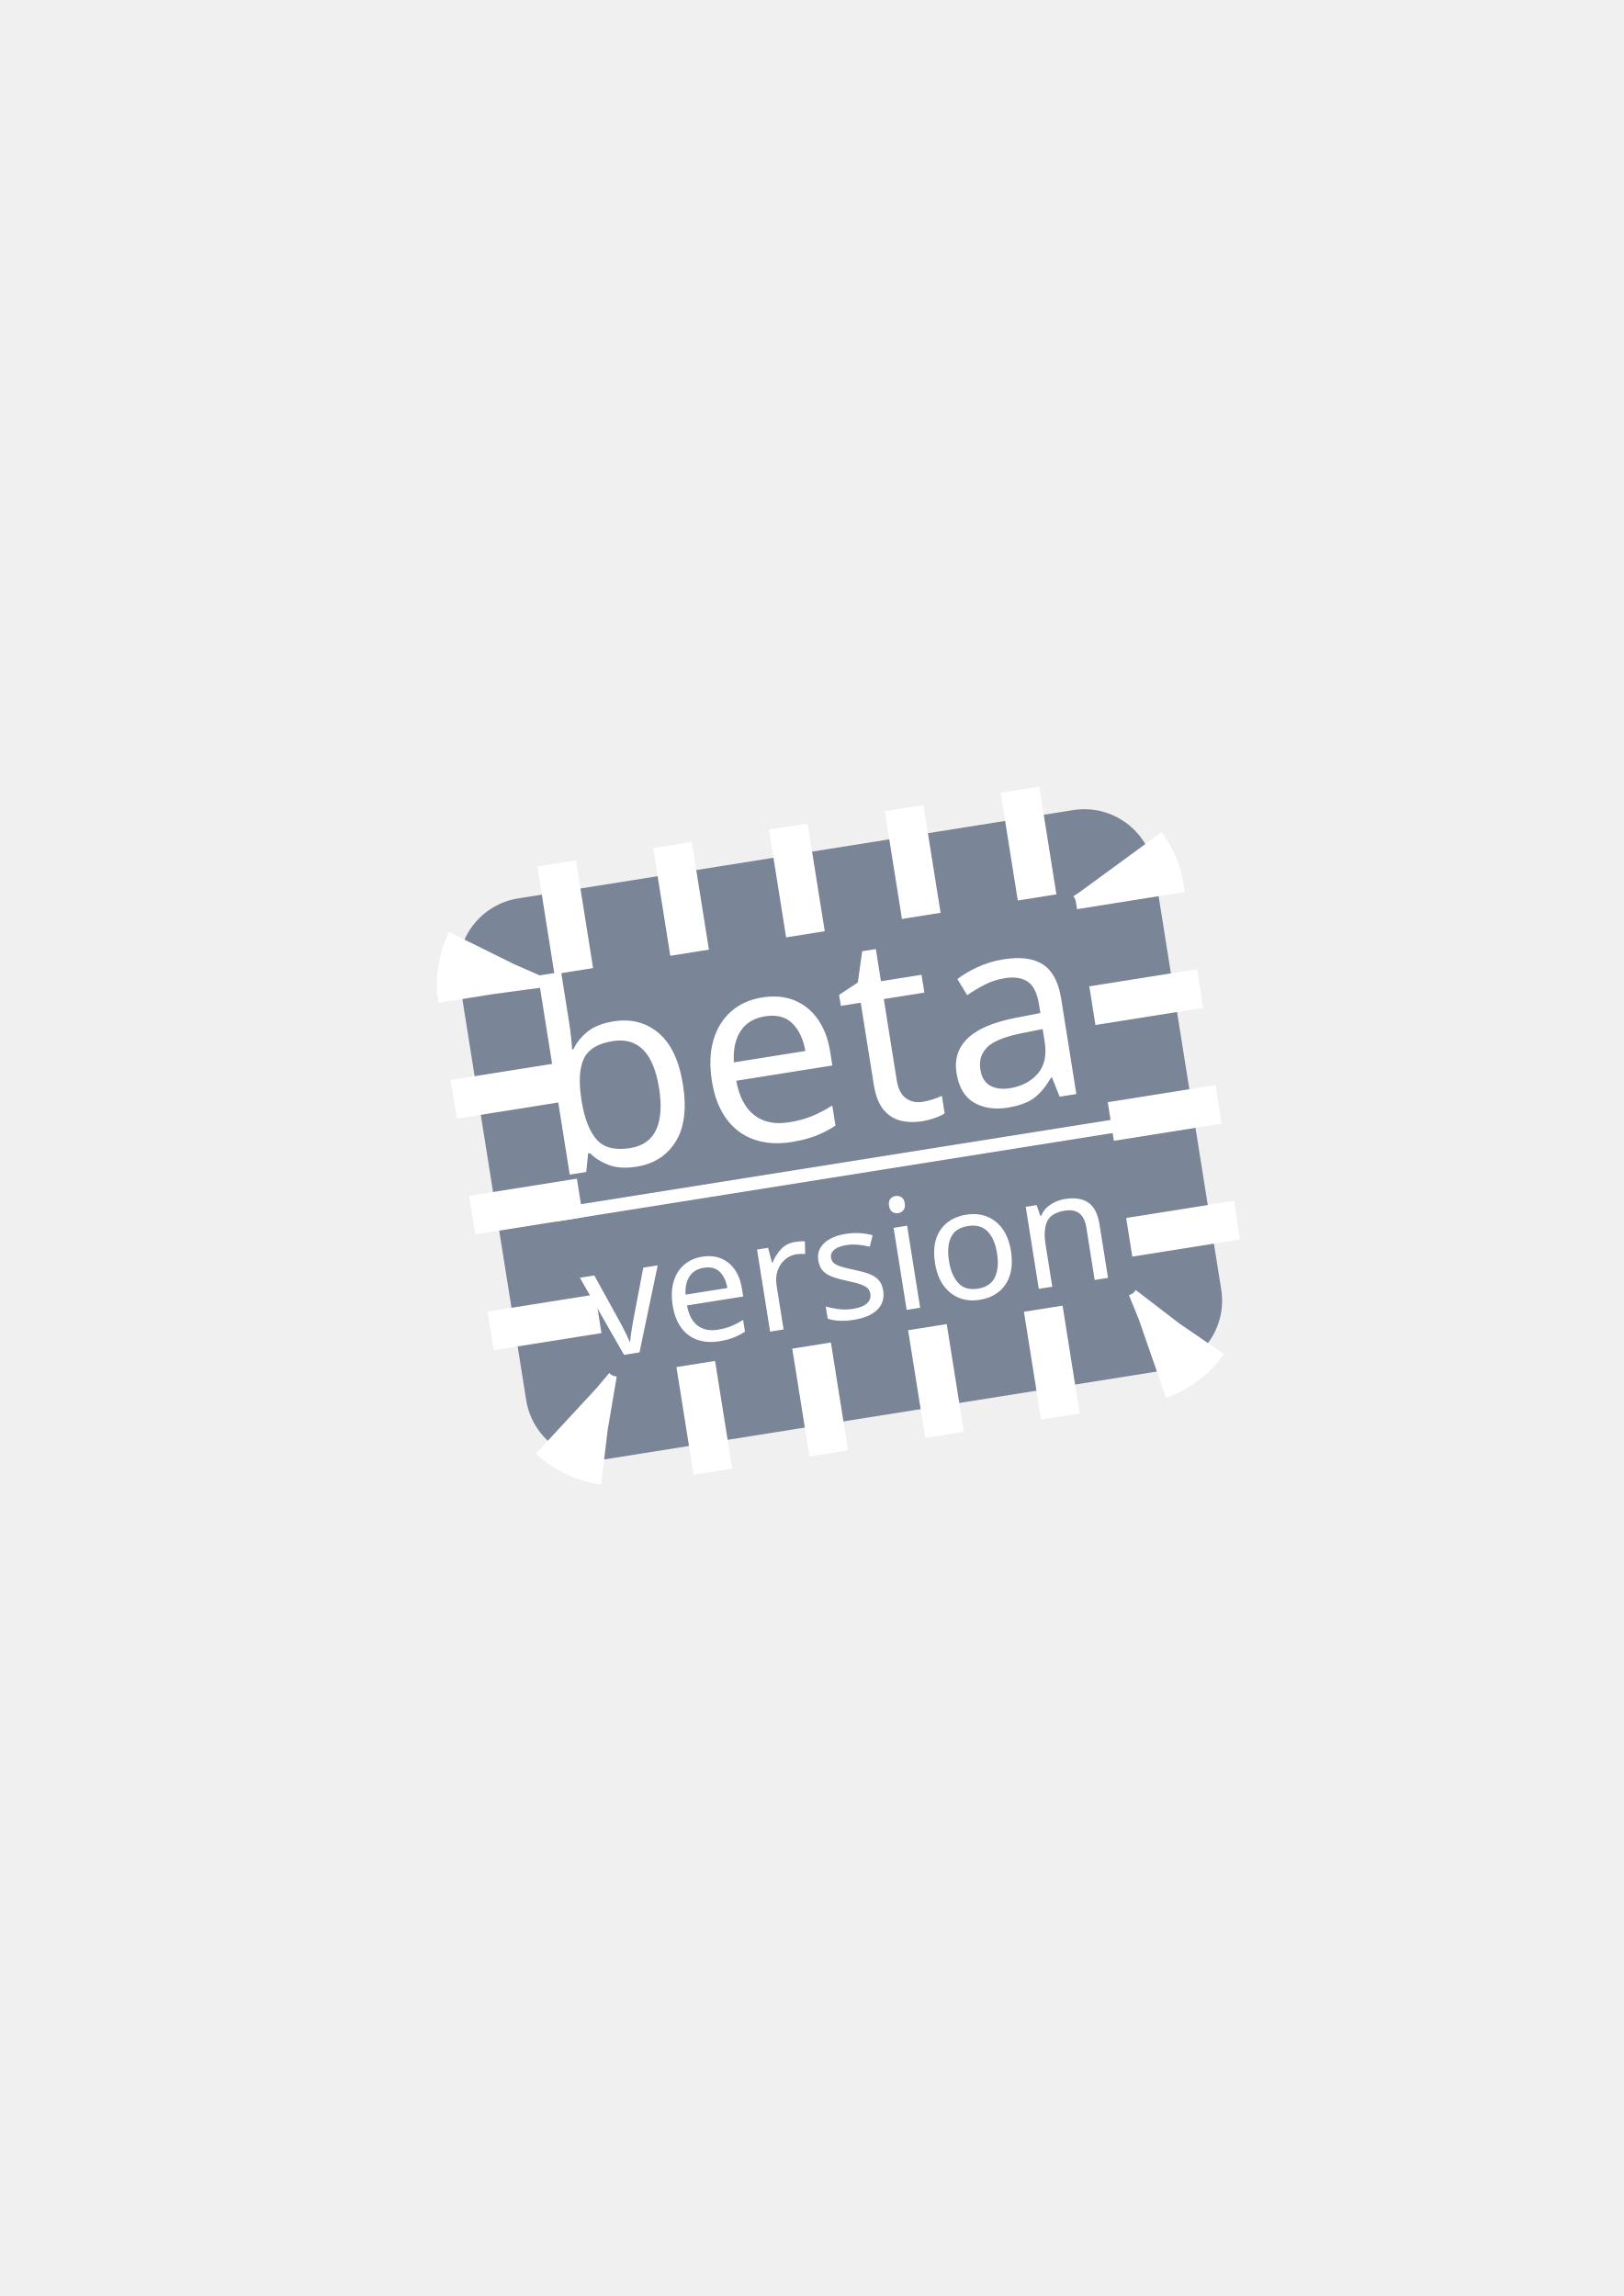
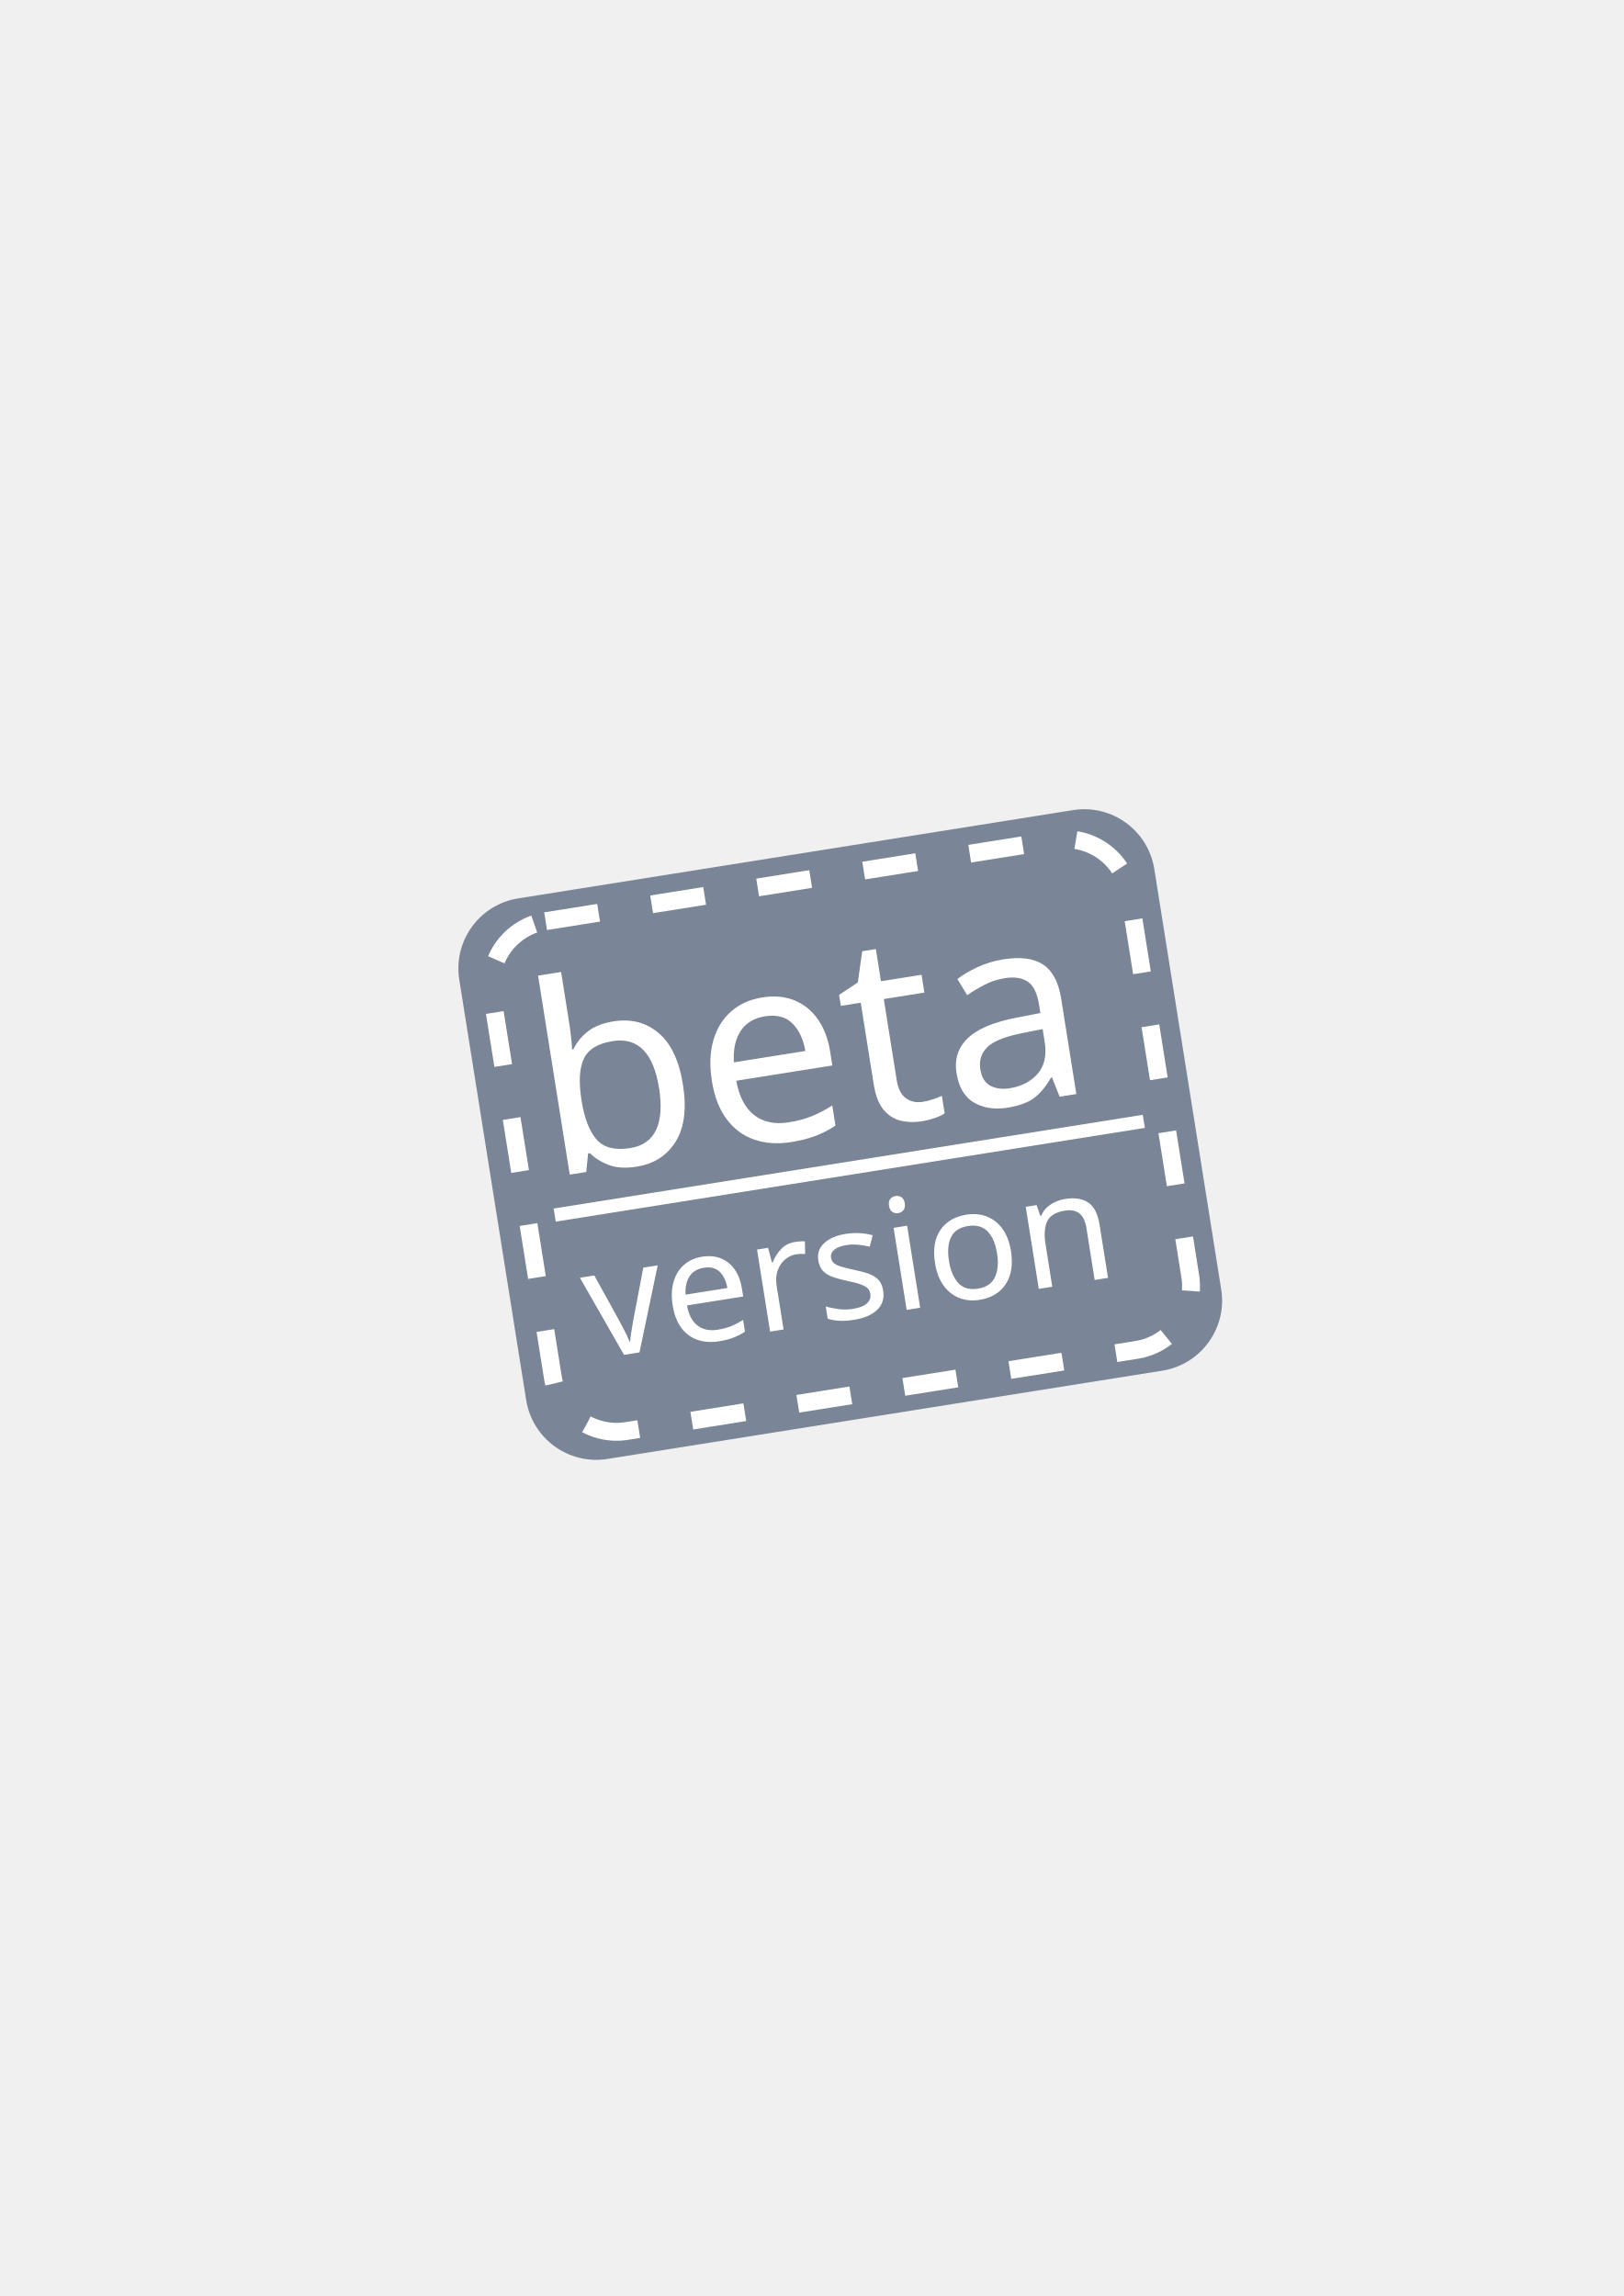
<svg xmlns="http://www.w3.org/2000/svg" width="210mm" height="297mm" viewBox="0 0 744.094 1052.362" id="svg2" version="1.1">
  <defs id="defs4">
    <linearGradient id="linearGradient2224">
      <stop id="stop2226" offset="0" style="stop-color:#7c7c7c;stop-opacity:1;" />
      <stop id="stop2228" offset="1" style="stop-color:#b8b8b8;stop-opacity:1;" />
    </linearGradient>
    <linearGradient id="linearGradient15218">
      <stop id="stop15220" offset="0" style="stop-color:#eeeeef;stop-opacity:1;" />
      <stop id="stop2736" offset="0.599" style="stop-color:#d3d7cf;stop-opacity:1;" />
      <stop id="stop2738" offset="0.828" style="stop-color:#ffffff;stop-opacity:1;" />
      <stop id="stop15222" offset="1" style="stop-color:#d3d7cf;stop-opacity:1;" />
    </linearGradient>
    <pattern y="0" x="0" height="6" width="6" patternUnits="userSpaceOnUse" id="EMFhbasepattern" />
    <pattern y="0" x="0" height="6" width="6" patternUnits="userSpaceOnUse" id="EMFhbasepattern-5" />
  </defs>
  <g id="layer1">
    <rect style="opacity:1;fill:none;fill-opacity:1;stroke:none;stroke-width:23;stroke-linecap:butt;stroke-linejoin:round;stroke-miterlimit:4;stroke-dasharray:none;stroke-opacity:1" id="rect4160" width="400" height="400" x="190" y="322.362" />
    <rect style="color:#252525;clip-rule:nonzero;display:inline;overflow:visible;visibility:visible;opacity:1;isolation:auto;mix-blend-mode:normal;color-interpolation:sRGB;color-interpolation-filters:linearRGB;solid-color:#252525;solid-opacity:1;fill:#7a8597;fill-opacity:1;fill-rule:nonzero;stroke:none;stroke-width:10;stroke-linecap:butt;stroke-linejoin:miter;stroke-miterlimit:4;stroke-dasharray:none;stroke-dashoffset:60.958;stroke-opacity:1;color-rendering:auto;image-rendering:auto;shape-rendering:auto;text-rendering:auto;enable-background:accumulate" id="rect4149" width="322.521" height="260.165" x="137.299" y="443.972" ry="32.521" transform="matrix(0.987577,-0.1571359,0.1571359,0.987577,0,0)" />
    <text xml:space="preserve" style="font-style:normal;font-weight:normal;font-size:121.492px;line-height:125%;font-family:sans-serif;letter-spacing:0px;word-spacing:0px;fill:#252525;fill-opacity:1;stroke:none;stroke-width:1px;stroke-linecap:butt;stroke-linejoin:miter;stroke-opacity:1" x="162.923" y="572.723" id="text4151" transform="matrix(0.987577,-0.1571359,0.1571359,0.987577,0,0)">
      <tspan id="tspan4153" x="162.923" y="572.723" style="fill:#ffffff">beta</tspan>
    </text>
    <text xml:space="preserve" style="font-style:normal;font-weight:normal;font-size:71.046px;line-height:125%;font-family:sans-serif;letter-spacing:0px;word-spacing:0px;fill:#252525;fill-opacity:1;stroke:none;stroke-width:1px;stroke-linecap:butt;stroke-linejoin:miter;stroke-opacity:1" x="170.424" y="658.209" id="text4155" transform="matrix(0.987577,-0.1571359,0.1571359,0.987577,0,0)">
      <tspan id="tspan4157" x="170.424" y="658.209" style="fill:#ffffff">version</tspan>
    </text>
    <rect style="color:#252525;clip-rule:nonzero;display:inline;overflow:visible;visibility:visible;opacity:1;isolation:auto;mix-blend-mode:normal;color-interpolation:sRGB;color-interpolation-filters:linearRGB;solid-color:#252525;solid-opacity:1;fill:#ffffff;fill-opacity:1;fill-rule:nonzero;stroke:none;stroke-width:10;stroke-linecap:butt;stroke-linejoin:miter;stroke-miterlimit:4;stroke-dasharray:none;stroke-dashoffset:60.958;stroke-opacity:1;color-rendering:auto;image-rendering:auto;shape-rendering:auto;text-rendering:auto;enable-background:accumulate" id="rect4159" width="273.356" height="6.075" x="163.539" y="586.909" ry="0" transform="matrix(0.987577,-0.1571359,0.1571359,0.987577,0,0)" />
-     <rect ry="29.576" y="455.913" x="151.193" height="236.608" width="295.76" id="rect4161" style="color:#252525;clip-rule:nonzero;display:inline;overflow:visible;visibility:visible;opacity:1;isolation:auto;mix-blend-mode:normal;color-interpolation:sRGB;color-interpolation-filters:linearRGB;solid-color:#252525;solid-opacity:1;fill:none;fill-opacity:1;fill-rule:nonzero;stroke:#ffffff;stroke-width:50;stroke-linecap:butt;stroke-linejoin:miter;stroke-miterlimit:2;stroke-dasharray:17.925,35.825;stroke-dashoffset:0;stroke-opacity:1;color-rendering:auto;image-rendering:auto;shape-rendering:auto;text-rendering:auto;enable-background:accumulate" transform="matrix(0.987577,-0.1571359,0.1571359,0.987577,0,0)" />
+     <rect ry="29.576" y="456.266" x="151.004" height="236.608" width="295.76" id="rect4161" style="color:#252525;clip-rule:nonzero;display:inline;overflow:visible;visibility:visible;opacity:1;isolation:auto;mix-blend-mode:normal;color-interpolation:sRGB;color-interpolation-filters:linearRGB;solid-color:#252525;solid-opacity:1;fill:none;fill-opacity:1;fill-rule:nonzero;stroke:#ffffff;stroke-width:8.2;stroke-linecap:butt;stroke-linejoin:miter;stroke-miterlimit:10.1;stroke-dasharray:24.6, 24.6;stroke-dashoffset:0;stroke-opacity:1;color-rendering:auto;image-rendering:auto;shape-rendering:auto;text-rendering:auto;enable-background:accumulate" transform="matrix(0.987577,-0.1571359,0.1571359,0.987577,0,0)" />
  </g>
</svg>
